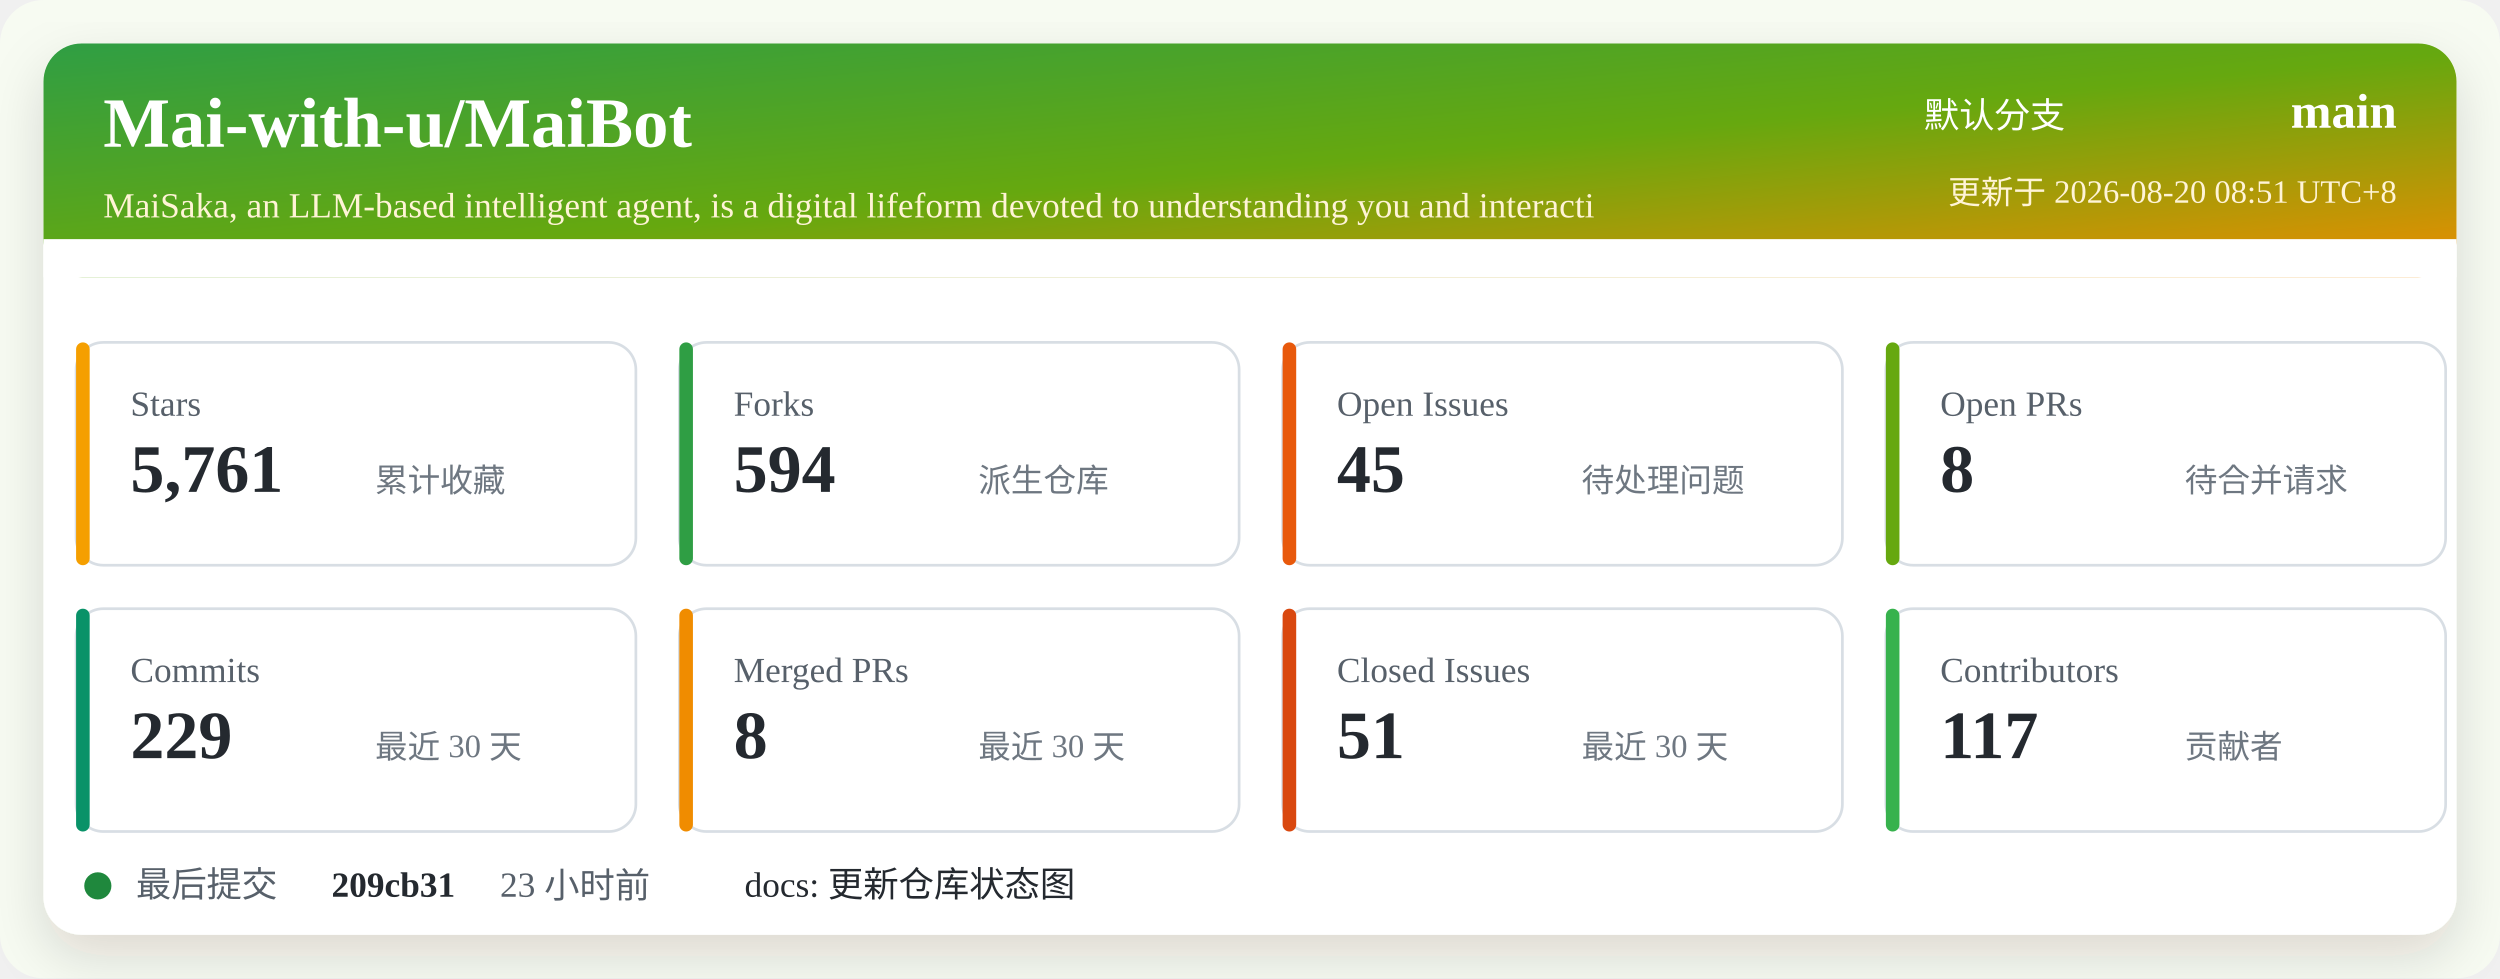
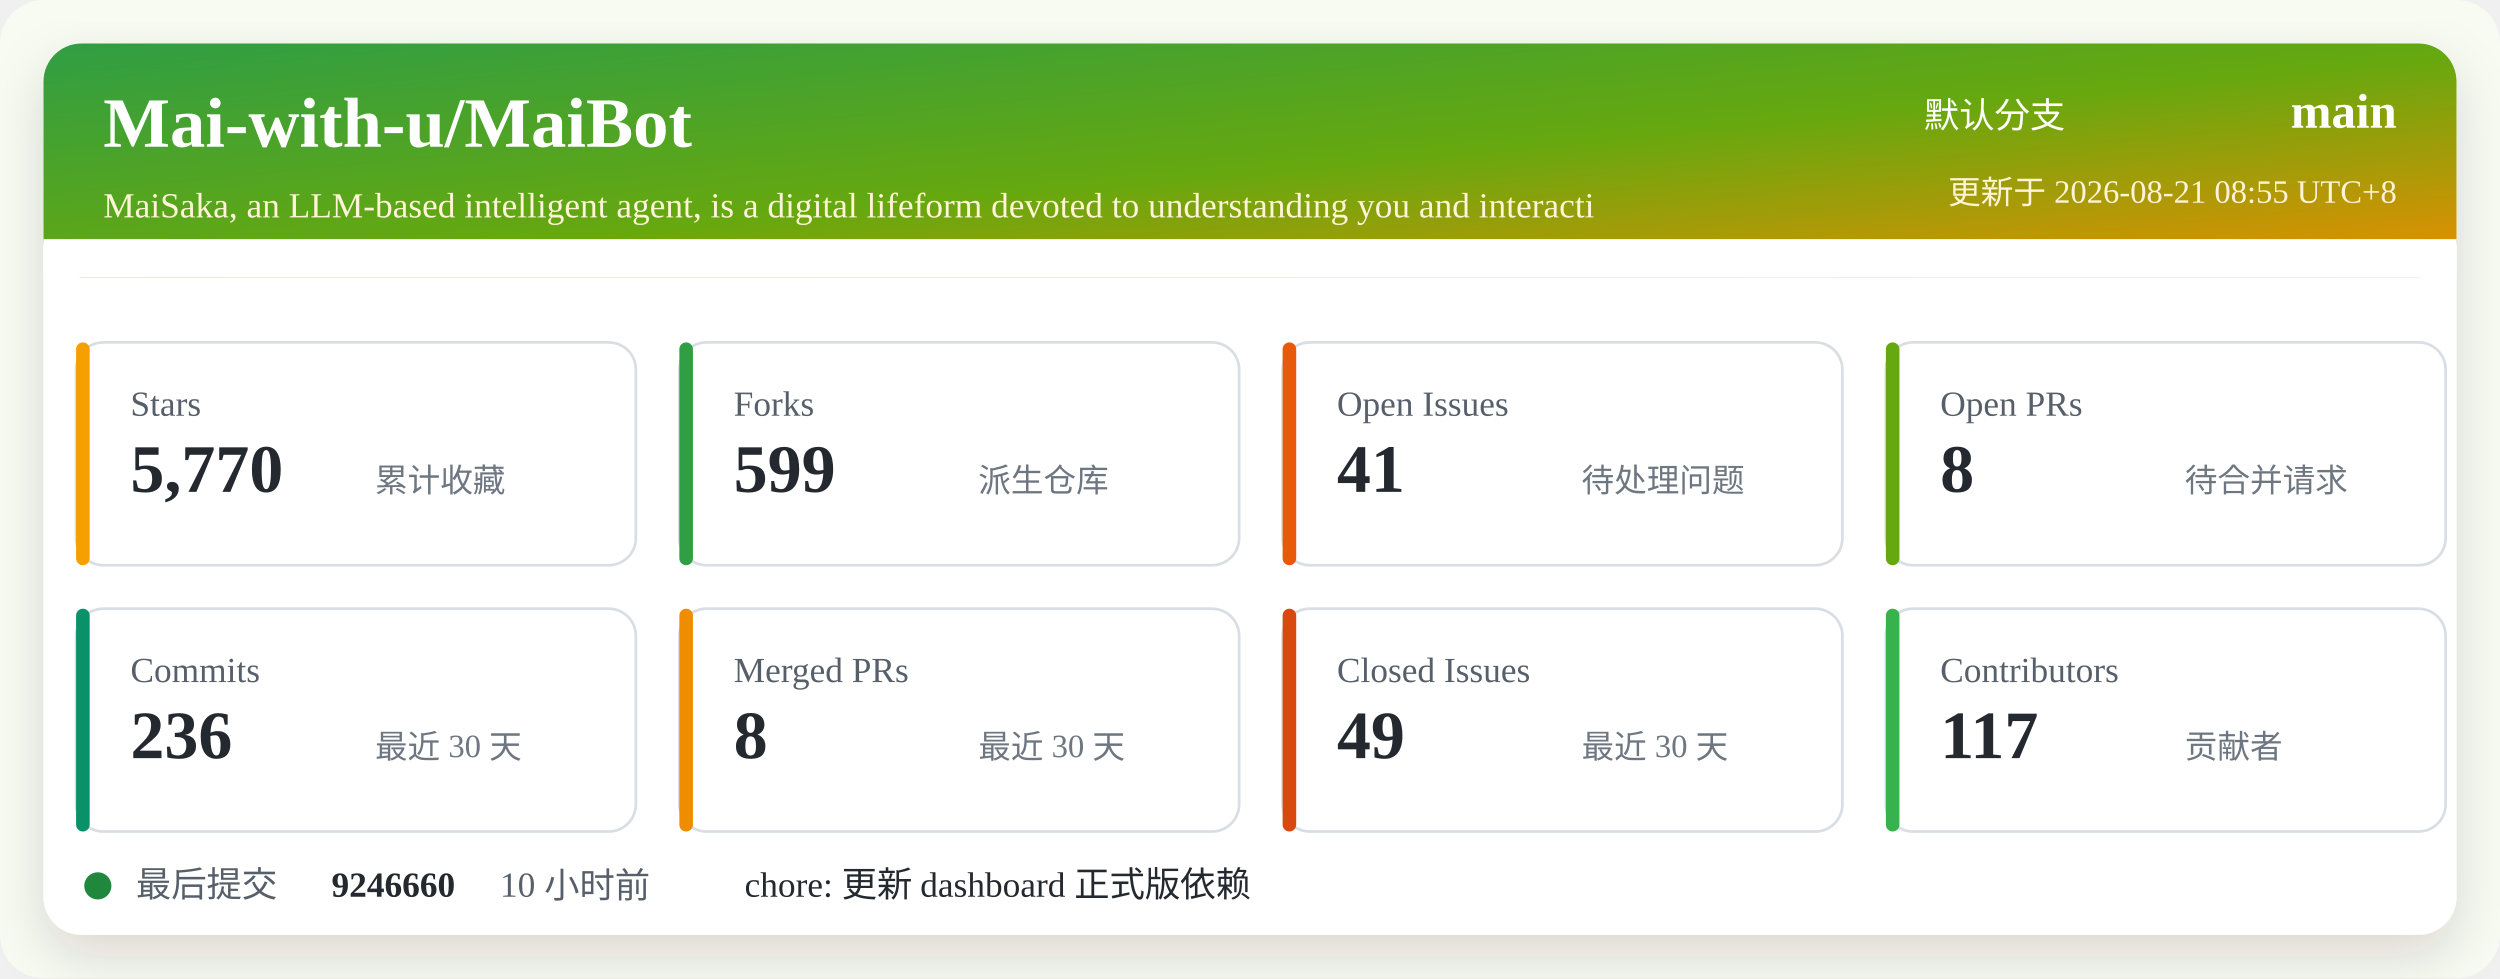
<svg xmlns="http://www.w3.org/2000/svg" width="920" height="360" viewBox="0 0 920 360" role="img" aria-labelledby="title desc">
  <defs>
    <linearGradient id="header" x1="0" x2="1" y1="0" y2="1">
      <stop offset="0%" stop-color="#2f9e44" />
      <stop offset="52%" stop-color="#66a80f" />
      <stop offset="100%" stop-color="#f08c00" />
    </linearGradient>
    <filter id="shadow" x="-5%" y="-5%" width="110%" height="110%">
      <feDropShadow dx="0" dy="8" stdDeviation="10" flood-color="#2b2318" flood-opacity="0.14" />
    </filter>
  </defs>
  <rect width="920" height="360" rx="16" fill="#f7fbf2" />
  <rect x="16" y="16" width="888" height="328" rx="14" fill="#ffffff" filter="url(#shadow)" />
  <rect x="16" y="16" width="888" height="86" rx="14" fill="url(#header)" />
  <path d="M16 88 H904 V102 H16 Z" fill="#ffffff" />
  <text x="38" y="54" fill="#ffffff" font-size="26" font-weight="700">Mai-with-u/MaiBot</text>
  <text x="38" y="80" fill="#fff4d6" font-size="13">MaiSaka, an LLM-based intelligent agent, is a digital lifeform devoted to understanding you and interacti</text>
  <text x="760" y="47" fill="#ffffff" font-size="13" text-anchor="end">默认分支</text>
  <text x="882" y="47" fill="#ffffff" font-size="18" font-weight="700" text-anchor="end">main</text>
-   <text x="882" y="75" fill="#fff4d6" font-size="12" text-anchor="end">更新于 2026-08-20 08:51 UTC+8</text>
+   <text x="882" y="75" fill="#fff4d6" font-size="12" text-anchor="end">更新于 2026-08-21 08:55 UTC+8</text>
  <g transform="translate(28 126)">
    <rect width="206" height="82" rx="10" fill="#ffffff" stroke="#d8dee4" />
    <rect x="0" y="0" width="5" height="82" rx="2.5" fill="#f59f00" />
    <text x="20" y="27" fill="#57606a" font-size="13">Stars</text>
-     <text x="20" y="55" fill="#24292f" font-size="25" font-weight="700">5,761</text>
+     <text x="20" y="55" fill="#24292f" font-size="25" font-weight="700">5,770</text>
    <text x="110" y="55" fill="#6e7781" font-size="12">累计收藏</text>
  </g>
  <g transform="translate(250 126)">
    <rect width="206" height="82" rx="10" fill="#ffffff" stroke="#d8dee4" />
    <rect x="0" y="0" width="5" height="82" rx="2.5" fill="#2f9e44" />
    <text x="20" y="27" fill="#57606a" font-size="13">Forks</text>
-     <text x="20" y="55" fill="#24292f" font-size="25" font-weight="700">594</text>
+     <text x="20" y="55" fill="#24292f" font-size="25" font-weight="700">599</text>
    <text x="110" y="55" fill="#6e7781" font-size="12">派生仓库</text>
  </g>
  <g transform="translate(472 126)">
    <rect width="206" height="82" rx="10" fill="#ffffff" stroke="#d8dee4" />
    <rect x="0" y="0" width="5" height="82" rx="2.5" fill="#e8590c" />
    <text x="20" y="27" fill="#57606a" font-size="13">Open Issues</text>
-     <text x="20" y="55" fill="#24292f" font-size="25" font-weight="700">45</text>
+     <text x="20" y="55" fill="#24292f" font-size="25" font-weight="700">41</text>
    <text x="110" y="55" fill="#6e7781" font-size="12">待处理问题</text>
  </g>
  <g transform="translate(694 126)">
    <rect width="206" height="82" rx="10" fill="#ffffff" stroke="#d8dee4" />
    <rect x="0" y="0" width="5" height="82" rx="2.5" fill="#66a80f" />
    <text x="20" y="27" fill="#57606a" font-size="13">Open PRs</text>
    <text x="20" y="55" fill="#24292f" font-size="25" font-weight="700">8</text>
    <text x="110" y="55" fill="#6e7781" font-size="12">待合并请求</text>
  </g>
  <g transform="translate(28 224)">
    <rect width="206" height="82" rx="10" fill="#ffffff" stroke="#d8dee4" />
    <rect x="0" y="0" width="5" height="82" rx="2.5" fill="#099268" />
    <text x="20" y="27" fill="#57606a" font-size="13">Commits</text>
-     <text x="20" y="55" fill="#24292f" font-size="25" font-weight="700">229</text>
+     <text x="20" y="55" fill="#24292f" font-size="25" font-weight="700">236</text>
    <text x="110" y="55" fill="#6e7781" font-size="12">最近 30 天</text>
  </g>
  <g transform="translate(250 224)">
    <rect width="206" height="82" rx="10" fill="#ffffff" stroke="#d8dee4" />
    <rect x="0" y="0" width="5" height="82" rx="2.5" fill="#f08c00" />
    <text x="20" y="27" fill="#57606a" font-size="13">Merged PRs</text>
    <text x="20" y="55" fill="#24292f" font-size="25" font-weight="700">8</text>
    <text x="110" y="55" fill="#6e7781" font-size="12">最近 30 天</text>
  </g>
  <g transform="translate(472 224)">
    <rect width="206" height="82" rx="10" fill="#ffffff" stroke="#d8dee4" />
    <rect x="0" y="0" width="5" height="82" rx="2.5" fill="#d9480f" />
    <text x="20" y="27" fill="#57606a" font-size="13">Closed Issues</text>
-     <text x="20" y="55" fill="#24292f" font-size="25" font-weight="700">51</text>
+     <text x="20" y="55" fill="#24292f" font-size="25" font-weight="700">49</text>
    <text x="110" y="55" fill="#6e7781" font-size="12">最近 30 天</text>
  </g>
  <g transform="translate(694 224)">
    <rect width="206" height="82" rx="10" fill="#ffffff" stroke="#d8dee4" />
    <rect x="0" y="0" width="5" height="82" rx="2.5" fill="#37b24d" />
    <text x="20" y="27" fill="#57606a" font-size="13">Contributors</text>
    <text x="20" y="55" fill="#24292f" font-size="25" font-weight="700">117</text>
    <text x="110" y="55" fill="#6e7781" font-size="12">贡献者</text>
  </g>
  <g transform="translate(28 318)">
    <circle cx="8" cy="8" r="5" fill="#1f883d" />
    <text x="22" y="12" fill="#57606a" font-size="13">最后提交</text>
-     <text x="94" y="12" fill="#24292f" font-size="13" font-weight="700">209cb31</text>
-     <text x="156" y="12" fill="#57606a" font-size="13">23 小时前</text>
-     <text x="246" y="12" fill="#24292f" font-size="13">docs: 更新仓库状态图</text>
+     <text x="94" y="12" fill="#24292f" font-size="13" font-weight="700">9246660</text>
+     <text x="156" y="12" fill="#57606a" font-size="13">10 小时前</text>
+     <text x="246" y="12" fill="#24292f" font-size="13">chore: 更新 dashboard 正式版依赖</text>
  </g>
</svg>
